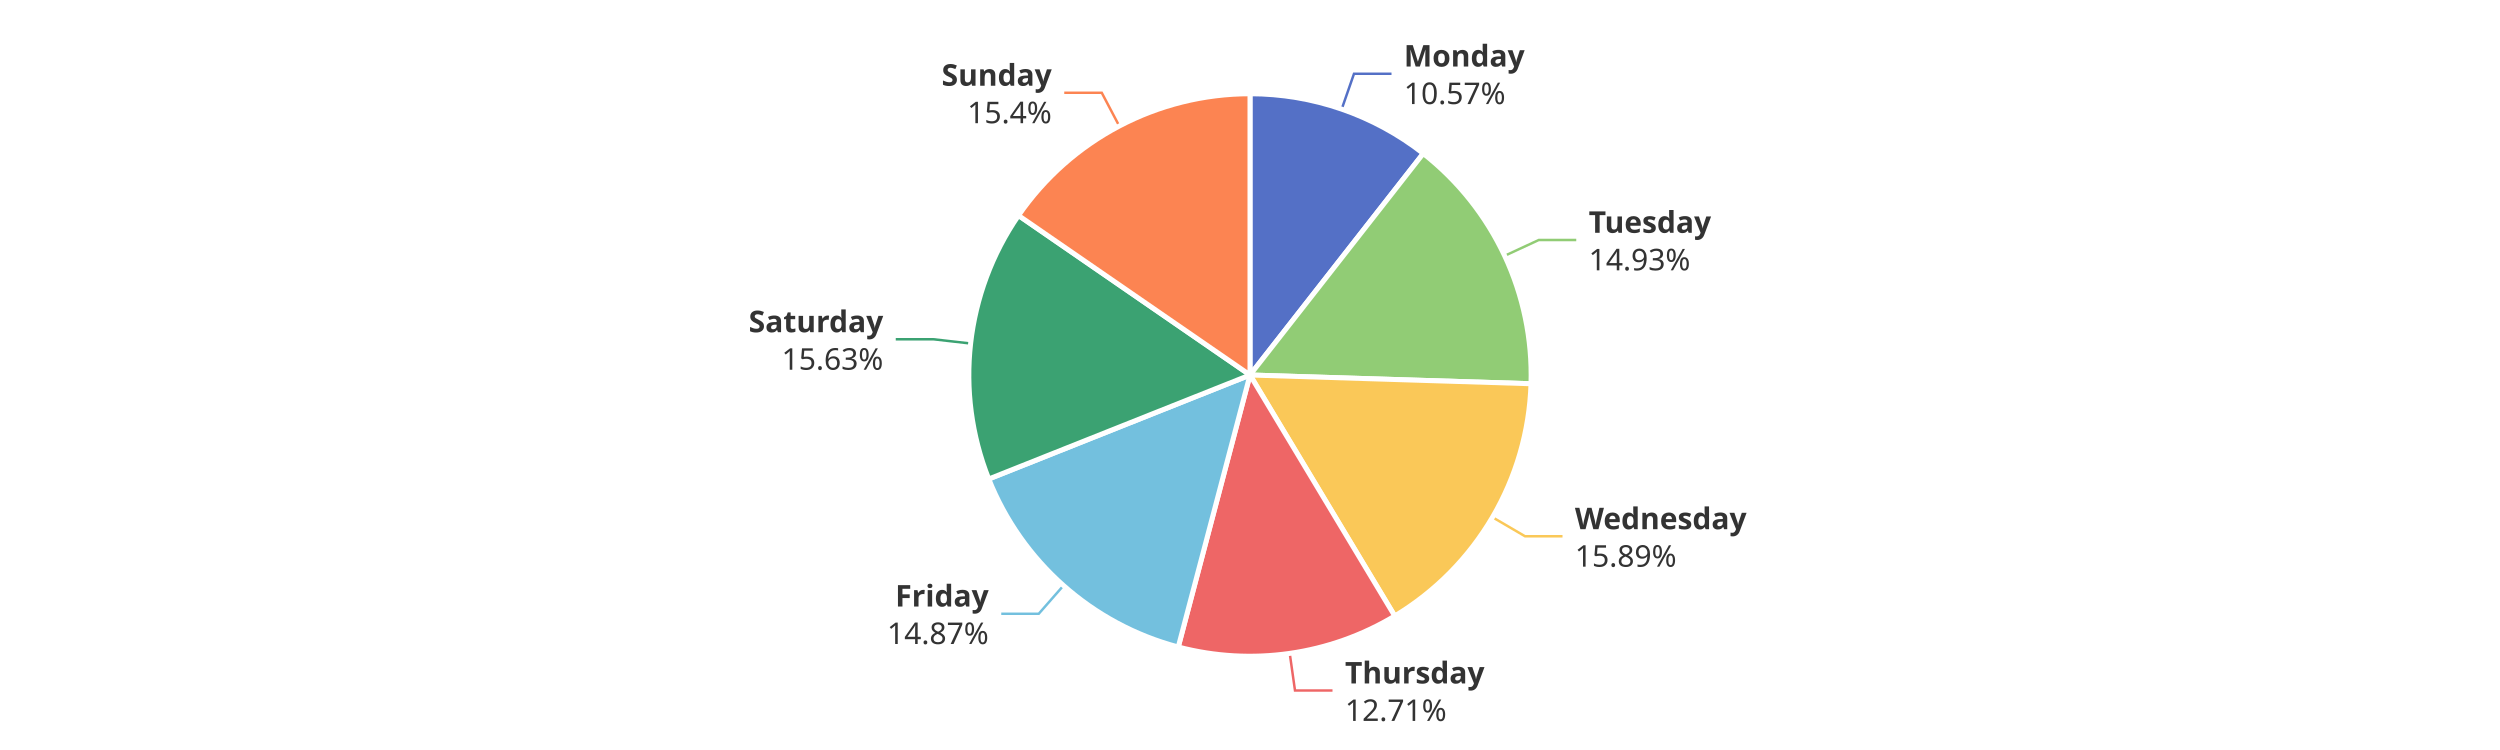
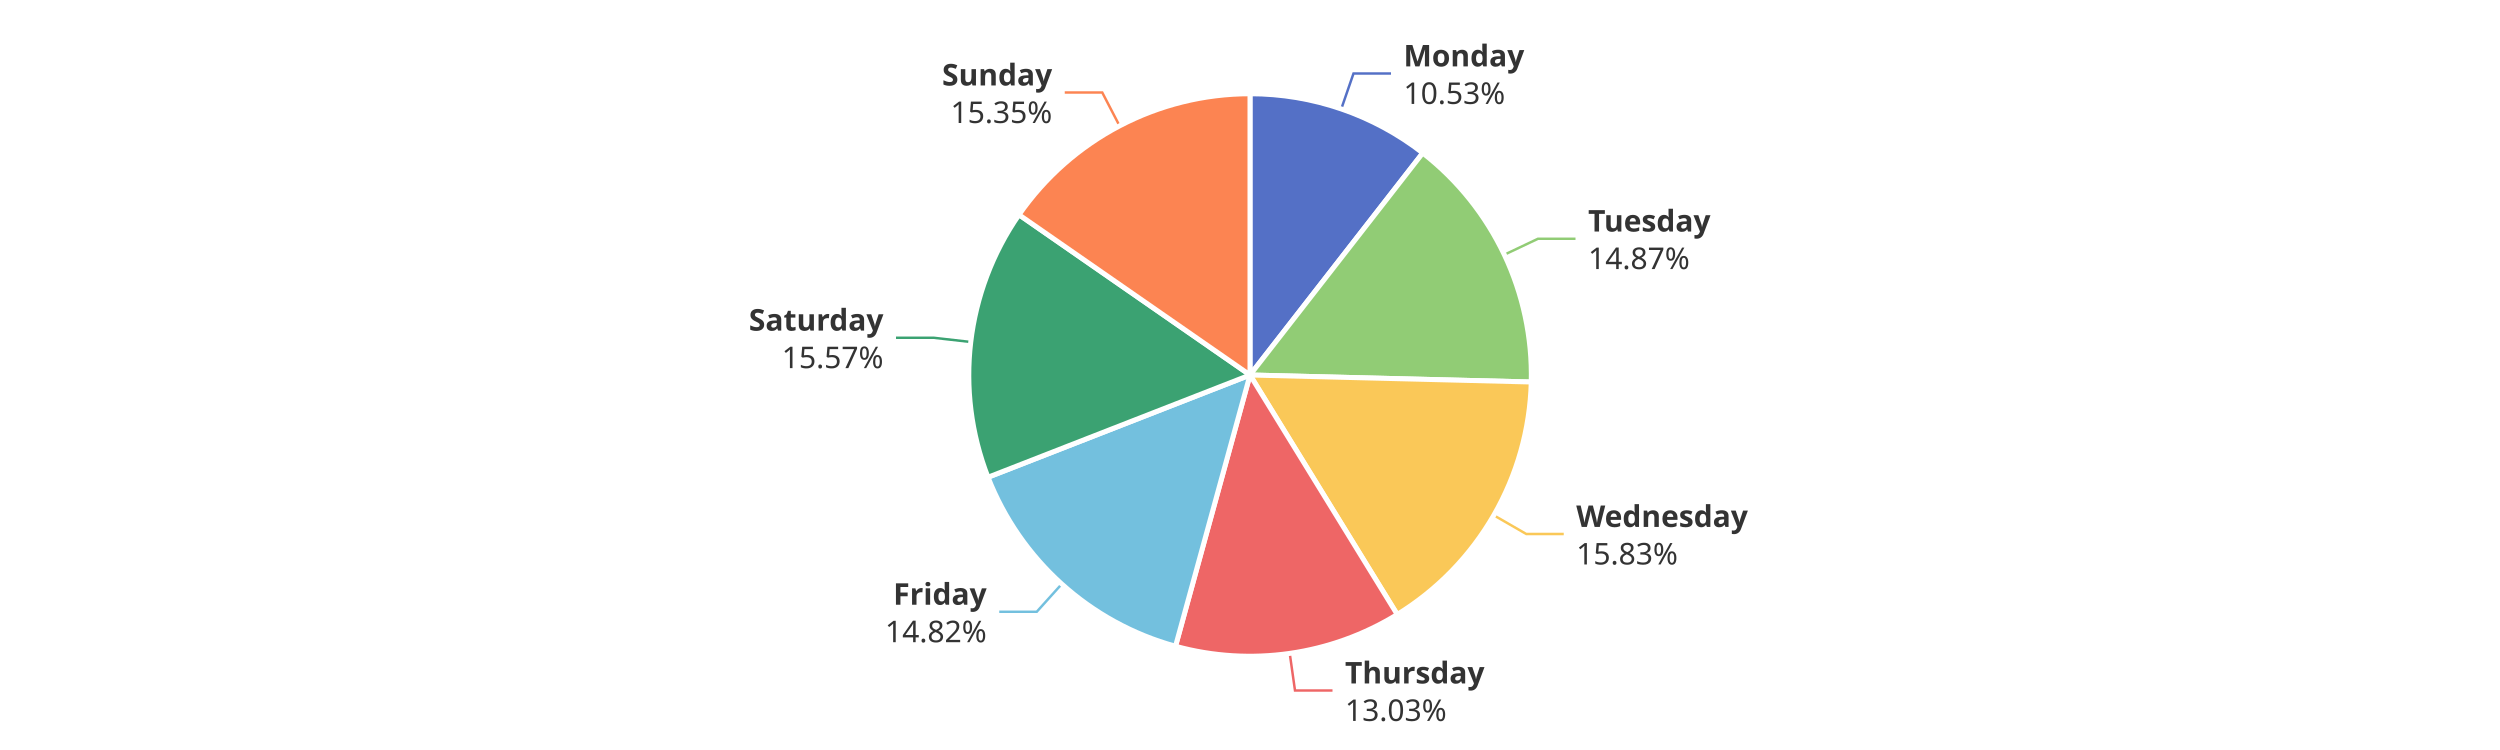
<svg xmlns="http://www.w3.org/2000/svg" width="1000" height="300" version="1.1" baseProfile="full" viewBox="0 0 1000 300">
  <rect width="1000" height="300" x="0" y="0" id="0" fill="#ffffff" />
-   <polyline points="536.7 43.6 541.6 29.5 556.6 29.5" fill="none" stroke="#5470c6" />
-   <polyline points="601.9 102.3 615.5 96 630.5 96" fill="none" stroke="#91cc75" />
-   <polyline points="597 206.9 610 214.5 625 214.5" fill="none" stroke="#fac858" />
+   <polyline points="536.5 43.6 541.4 29.4 556.4 29.4" fill="none" stroke="#5470c6" />
+   <polyline points="601.7 101.9 615.2 95.5 630.2 95.5" fill="none" stroke="#91cc75" />
+   <polyline points="597.5 206.1 610.5 213.6 625.5 213.6" fill="none" stroke="#fac858" />
  <polyline points="515.9 261.4 518 276.2 533 276.2" fill="none" stroke="#ee6666" />
-   <polyline points="425.4 234.2 415.5 245.5 400.5 245.5" fill="none" stroke="#73c0de" />
-   <polyline points="388.2 137.4 373.3 135.7 358.3 135.7" fill="none" stroke="#3ba272" />
-   <polyline points="447.7 50.4 440.7 37.1 425.7 37.1" fill="none" stroke="#fc8452" />
-   <path d="M500 37.5A112.5 112.5 0 0 1 569.3 61.4L500 150Z" fill="#5470c6" stroke="#fff" stroke-width="2" stroke-linejoin="round" />
-   <path d="M569.3 61.4A112.5 112.5 0 0 1 612.4 153.5L500 150Z" fill="#91cc75" stroke="#fff" stroke-width="2" stroke-linejoin="round" />
-   <path d="M612.4 153.5A112.5 112.5 0 0 1 557.9 246.4L500 150Z" fill="#fac858" stroke="#fff" stroke-width="2" stroke-linejoin="round" />
-   <path d="M557.9 246.4A112.5 112.5 0 0 1 471.3 258.8L500 150Z" fill="#ee6666" stroke="#fff" stroke-width="2" stroke-linejoin="round" />
-   <path d="M471.3 258.8A112.5 112.5 0 0 1 395.5 191.6L500 150Z" fill="#73c0de" stroke="#fff" stroke-width="2" stroke-linejoin="round" />
-   <path d="M395.5 191.6A112.5 112.5 0 0 1 407.4 86.2L500 150Z" fill="#3ba272" stroke="#fff" stroke-width="2" stroke-linejoin="round" />
-   <path d="M407.4 86.2A112.5 112.5 0 0 1 500 37.5L500 150Z" fill="#fc8452" stroke="#fff" stroke-width="2" stroke-linejoin="round" />
-   <path d="M0 -15l42.8 0l0 30l-42.8 0Z" transform="translate(561.5646 29.4652)" fill="none" />
-   <text dominant-baseline="central" text-anchor="start" style="font-size:12px;font-family:sans-serif;font-weight:bold;" y="-7.5" transform="translate(561.5646 29.4652)" fill="#333" stroke="rgb(255,255,255)" stroke-width="2" paint-order="stroke" stroke-miterlimit="2">Monday</text>
-   <text dominant-baseline="central" text-anchor="start" style="font-size:12px;font-family:sans-serif;" y="7.5" transform="translate(561.5646 29.4652)" fill="#333" stroke="rgb(255,255,255)" stroke-width="2" paint-order="stroke" stroke-miterlimit="2">10.57%</text>
-   <path d="M0 -15l46.2 0l0 30l-46.2 0Z" transform="translate(635.4846 95.967)" fill="none" />
-   <text dominant-baseline="central" text-anchor="start" style="font-size:12px;font-family:sans-serif;font-weight:bold;" y="-7.5" transform="translate(635.4846 95.967)" fill="#333" stroke="rgb(255,255,255)" stroke-width="2" paint-order="stroke" stroke-miterlimit="2">Tuesday</text>
-   <text dominant-baseline="central" text-anchor="start" style="font-size:12px;font-family:sans-serif;" y="7.5" transform="translate(635.4846 95.967)" fill="#333" stroke="rgb(255,255,255)" stroke-width="2" paint-order="stroke" stroke-miterlimit="2">14.93%</text>
-   <path d="M0 -15l63.6 0l0 30l-63.6 0Z" transform="translate(629.9682 214.5231)" fill="none" />
-   <text dominant-baseline="central" text-anchor="start" style="font-size:12px;font-family:sans-serif;font-weight:bold;" y="-7.5" transform="translate(629.9682 214.5231)" fill="#333" stroke="rgb(255,255,255)" stroke-width="2" paint-order="stroke" stroke-miterlimit="2">Wednesday</text>
-   <text dominant-baseline="central" text-anchor="start" style="font-size:12px;font-family:sans-serif;" y="7.5" transform="translate(629.9682 214.5231)" fill="#333" stroke="rgb(255,255,255)" stroke-width="2" paint-order="stroke" stroke-miterlimit="2">15.89%</text>
+   <polyline points="424.7 233.6 414.7 244.7 399.7 244.7" fill="none" stroke="#73c0de" />
+   <polyline points="388.3 136.8 373.4 135.1 358.4 135.1" fill="none" stroke="#3ba272" />
+   <polyline points="447.8 50.3 440.9 37 425.9 37" fill="none" stroke="#fc8452" />
+   <path d="M500 37.5A112.5 112.5 0 0 1 569.1 61.2L500 150Z" fill="#5470c6" stroke="#fff" stroke-width="2" stroke-linejoin="round" />
+   <path d="M569.1 61.2A112.5 112.5 0 0 1 612.5 152.8L500 150Z" fill="#91cc75" stroke="#fff" stroke-width="2" stroke-linejoin="round" />
+   <path d="M612.5 152.8A112.5 112.5 0 0 1 558.9 245.8L500 150Z" fill="#fac858" stroke="#fff" stroke-width="2" stroke-linejoin="round" />
+   <path d="M558.9 245.8A112.5 112.5 0 0 1 470.2 258.5L500 150Z" fill="#ee6666" stroke="#fff" stroke-width="2" stroke-linejoin="round" />
+   <path d="M470.2 258.5A112.5 112.5 0 0 1 395.2 190.9L500 150Z" fill="#73c0de" stroke="#fff" stroke-width="2" stroke-linejoin="round" />
+   <path d="M395.2 190.9A112.5 112.5 0 0 1 407.6 85.9L500 150Z" fill="#3ba272" stroke="#fff" stroke-width="2" stroke-linejoin="round" />
+   <path d="M407.6 85.9A112.5 112.5 0 0 1 500 37.5L500 150Z" fill="#fc8452" stroke="#fff" stroke-width="2" stroke-linejoin="round" />
+   <path d="M0 -15l42.8 0l0 30l-42.8 0Z" transform="translate(561.4131 29.4131)" fill="none" />
+   <text dominant-baseline="central" text-anchor="start" style="font-size:12px;font-family:sans-serif;font-weight:bold;" y="-7.5" transform="translate(561.4131 29.4131)" fill="#333" stroke="rgb(255,255,255)" stroke-width="2" paint-order="stroke" stroke-miterlimit="2">Monday</text>
+   <text dominant-baseline="central" text-anchor="start" style="font-size:12px;font-family:sans-serif;" y="7.5" transform="translate(561.4131 29.4131)" fill="#333" stroke="rgb(255,255,255)" stroke-width="2" paint-order="stroke" stroke-miterlimit="2">10.53%</text>
+   <path d="M0 -15l46.2 0l0 30l-46.2 0Z" transform="translate(635.2458 95.4596)" fill="none" />
+   <text dominant-baseline="central" text-anchor="start" style="font-size:12px;font-family:sans-serif;font-weight:bold;" y="-7.5" transform="translate(635.2458 95.4596)" fill="#333" stroke="rgb(255,255,255)" stroke-width="2" paint-order="stroke" stroke-miterlimit="2">Tuesday</text>
+   <text dominant-baseline="central" text-anchor="start" style="font-size:12px;font-family:sans-serif;" y="7.5" transform="translate(635.2458 95.4596)" fill="#333" stroke="rgb(255,255,255)" stroke-width="2" paint-order="stroke" stroke-miterlimit="2">14.87%</text>
+   <path d="M0 -15l63.6 0l0 30l-63.6 0Z" transform="translate(630.4916 213.6228)" fill="none" />
+   <text dominant-baseline="central" text-anchor="start" style="font-size:12px;font-family:sans-serif;font-weight:bold;" y="-7.5" transform="translate(630.4916 213.6228)" fill="#333" stroke="rgb(255,255,255)" stroke-width="2" paint-order="stroke" stroke-miterlimit="2">Wednesday</text>
+   <text dominant-baseline="central" text-anchor="start" style="font-size:12px;font-family:sans-serif;" y="7.5" transform="translate(630.4916 213.6228)" fill="#333" stroke="rgb(255,255,255)" stroke-width="2" paint-order="stroke" stroke-miterlimit="2">15.83%</text>
  <path d="M0 -15l50.2 0l0 30l-50.2 0Z" transform="translate(538.0046 276.2224)" fill="none" />
  <text dominant-baseline="central" text-anchor="start" style="font-size:12px;font-family:sans-serif;font-weight:bold;" y="-7.5" transform="translate(538.0046 276.2224)" fill="#333" stroke="rgb(255,255,255)" stroke-width="2" paint-order="stroke" stroke-miterlimit="2">Thursday</text>
-   <text dominant-baseline="central" text-anchor="start" style="font-size:12px;font-family:sans-serif;" y="7.5" transform="translate(538.0046 276.2224)" fill="#333" stroke="rgb(255,255,255)" stroke-width="2" paint-order="stroke" stroke-miterlimit="2">12.71%</text>
-   <path d="M-40.9 -15l40.9 0l0 30l-40.9 0Z" transform="translate(395.4726 245.4535)" fill="none" />
-   <text dominant-baseline="central" text-anchor="end" style="font-size:12px;font-family:sans-serif;font-weight:bold;" y="-7.5" transform="translate(395.4726 245.4535)" fill="#333" stroke="rgb(255,255,255)" stroke-width="2" paint-order="stroke" stroke-miterlimit="2">Friday</text>
-   <text dominant-baseline="central" text-anchor="end" style="font-size:12px;font-family:sans-serif;" y="7.5" transform="translate(395.4726 245.4535)" fill="#333" stroke="rgb(255,255,255)" stroke-width="2" paint-order="stroke" stroke-miterlimit="2">14.87%</text>
-   <path d="M-48.2 -15l48.2 0l0 30l-48.2 0Z" transform="translate(353.3011 135.7302)" fill="none" />
-   <text dominant-baseline="central" text-anchor="end" style="font-size:12px;font-family:sans-serif;font-weight:bold;" y="-7.5" transform="translate(353.3011 135.7302)" fill="#333" stroke="rgb(255,255,255)" stroke-width="2" paint-order="stroke" stroke-miterlimit="2">Saturday</text>
-   <text dominant-baseline="central" text-anchor="end" style="font-size:12px;font-family:sans-serif;" y="7.5" transform="translate(353.3011 135.7302)" fill="#333" stroke="rgb(255,255,255)" stroke-width="2" paint-order="stroke" stroke-miterlimit="2">15.63%</text>
-   <path d="M-40.9 -15l40.9 0l0 30l-40.9 0Z" transform="translate(420.6932 37.133)" fill="none" />
-   <text dominant-baseline="central" text-anchor="end" style="font-size:12px;font-family:sans-serif;font-weight:bold;" y="-7.5" transform="translate(420.6932 37.133)" fill="#333" stroke="rgb(255,255,255)" stroke-width="2" paint-order="stroke" stroke-miterlimit="2">Sunday</text>
-   <text dominant-baseline="central" text-anchor="end" style="font-size:12px;font-family:sans-serif;" y="7.5" transform="translate(420.6932 37.133)" fill="#333" stroke="rgb(255,255,255)" stroke-width="2" paint-order="stroke" stroke-miterlimit="2">15.4%</text>
+   <text dominant-baseline="central" text-anchor="start" style="font-size:12px;font-family:sans-serif;" y="7.5" transform="translate(538.0046 276.2224)" fill="#333" stroke="rgb(255,255,255)" stroke-width="2" paint-order="stroke" stroke-miterlimit="2">13.03%</text>
+   <path d="M-40.9 -15l40.9 0l0 30l-40.9 0Z" transform="translate(394.666 244.7331)" fill="none" />
+   <text dominant-baseline="central" text-anchor="end" style="font-size:12px;font-family:sans-serif;font-weight:bold;" y="-7.5" transform="translate(394.666 244.7331)" fill="#333" stroke="rgb(255,255,255)" stroke-width="2" paint-order="stroke" stroke-miterlimit="2">Friday</text>
+   <text dominant-baseline="central" text-anchor="end" style="font-size:12px;font-family:sans-serif;" y="7.5" transform="translate(394.666 244.7331)" fill="#333" stroke="rgb(255,255,255)" stroke-width="2" paint-order="stroke" stroke-miterlimit="2">14.82%</text>
+   <path d="M-48.2 -15l48.2 0l0 30l-48.2 0Z" transform="translate(353.3744 135.0935)" fill="none" />
+   <text dominant-baseline="central" text-anchor="end" style="font-size:12px;font-family:sans-serif;font-weight:bold;" y="-7.5" transform="translate(353.3744 135.0935)" fill="#333" stroke="rgb(255,255,255)" stroke-width="2" paint-order="stroke" stroke-miterlimit="2">Saturday</text>
+   <text dominant-baseline="central" text-anchor="end" style="font-size:12px;font-family:sans-serif;" y="7.5" transform="translate(353.3744 135.0935)" fill="#333" stroke="rgb(255,255,255)" stroke-width="2" paint-order="stroke" stroke-miterlimit="2">15.57%</text>
+   <path d="M-40.9 -15l40.9 0l0 30l-40.9 0Z" transform="translate(420.8706 37.04)" fill="none" />
+   <text dominant-baseline="central" text-anchor="end" style="font-size:12px;font-family:sans-serif;font-weight:bold;" y="-7.5" transform="translate(420.8706 37.04)" fill="#333" stroke="rgb(255,255,255)" stroke-width="2" paint-order="stroke" stroke-miterlimit="2">Sunday</text>
+   <text dominant-baseline="central" text-anchor="end" style="font-size:12px;font-family:sans-serif;" y="7.5" transform="translate(420.8706 37.04)" fill="#333" stroke="rgb(255,255,255)" stroke-width="2" paint-order="stroke" stroke-miterlimit="2">15.35%</text>
</svg>
